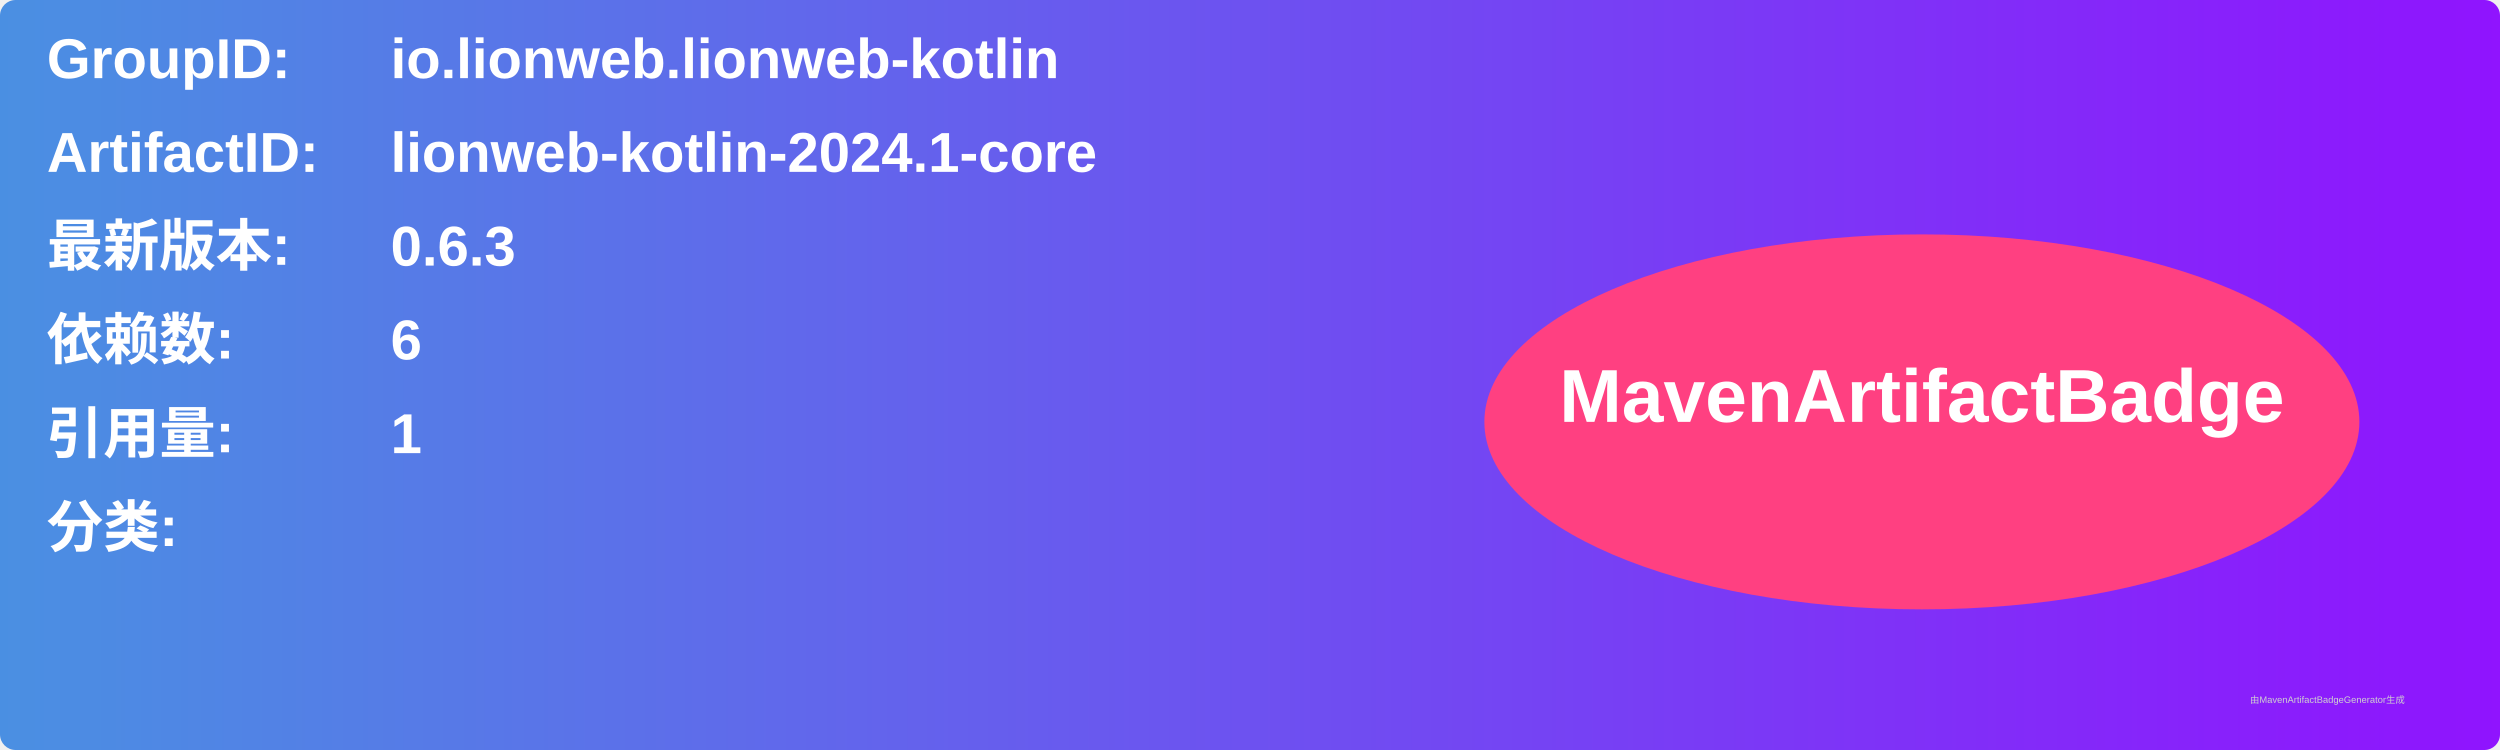
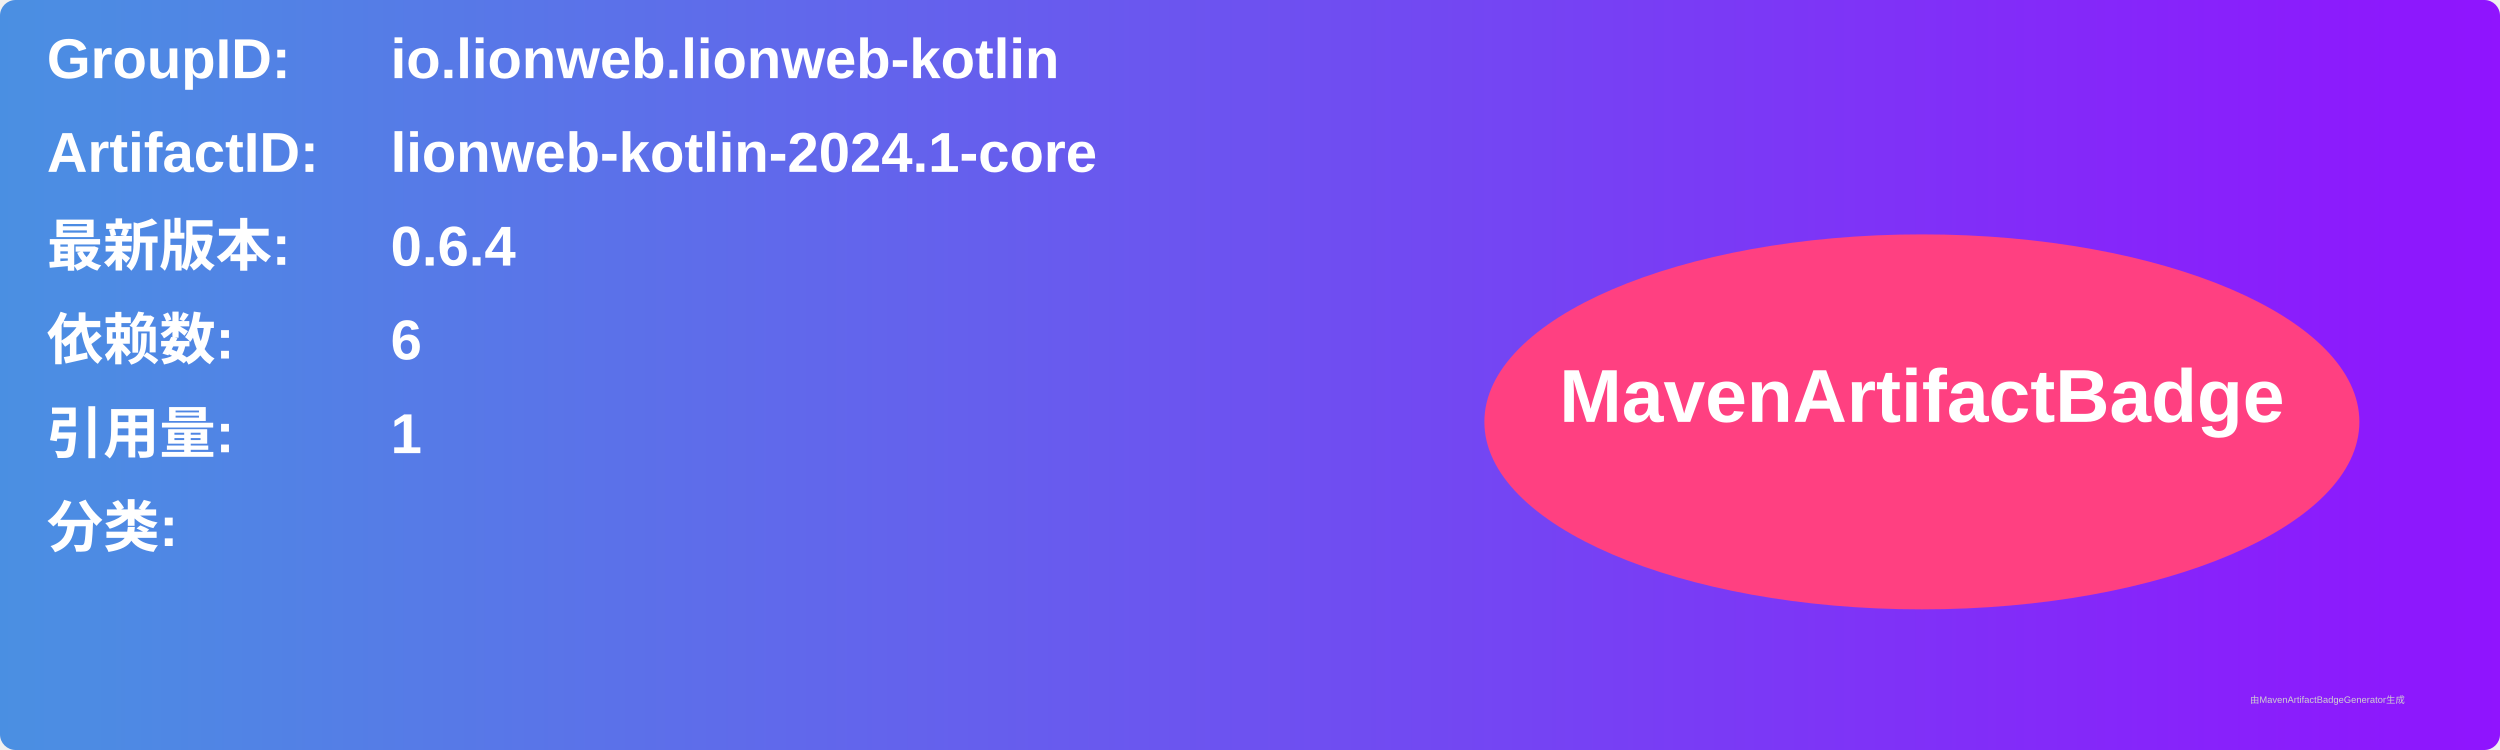
<svg xmlns="http://www.w3.org/2000/svg" width="800" height="240" viewBox="0 0 800 240">
  <linearGradient id="grad" x1="0%" y1="0%" x2="100%" y2="0%">
    <stop offset="0%" stop-color="#4a90e2" />
    <stop offset="100%" stop-color="#9013fe" />
  </linearGradient>
  <rect width="100%" height="100%" rx="5" ry="5" fill="url(#grad)" />
  <g transform="translate(15, 15)">
    <text x="0" y="10" font-family="Arial" font-size="18" fill="white" font-weight="bold" width="260">GroupID:</text>
    <text x="110" y="10" font-family="Arial" font-size="18" fill="white" font-weight="bold" width="460">io.lionweb.lionweb-kotlin</text>
    <text x="0" y="40" font-family="Arial" font-size="18" fill="white" font-weight="bold" width="260">ArtifactID:</text>
    <text x="110" y="40" font-family="Arial" font-size="18" fill="white" font-weight="bold" width="460">lionweb-kotlin-2024.1-core</text>
    <text x="0" y="70" font-family="Arial" font-size="18" fill="white" font-weight="bold">最新版本:</text>
    <text x="110" y="70" font-family="Arial" font-size="18" fill="white" font-weight="bold">
-       <tspan font-weight="bold">0.6.3</tspan>
+       <tspan font-weight="bold">0.6.4</tspan>
    </text>
    <text x="0" y="100" font-family="Arial" font-size="18" fill="white" font-weight="bold">依赖数: </text>
    <text x="110" y="100" font-family="Arial" font-size="18" fill="white">
      <tspan font-weight="bold">6</tspan>
    </text>
    <text x="0" y="130" font-family="Arial" font-size="18" fill="white" font-weight="bold">引用量: </text>
    <text x="110" y="130" font-family="Arial" font-size="18" fill="white">
      <tspan font-weight="bold">1</tspan>
    </text>
    <text x="0" y="160" font-family="Arial" font-size="18" fill="white" font-weight="bold">分类:</text>
    <text x="10" y="190" font-family="Arial" font-size="10" fill="white">
      <tspan font-weight="bold" />
    </text>
    <ellipse cx="600" cy="120" rx="140" ry="60" fill="#ff4081" />
    <text x="600" y="120" text-anchor="middle" font-family="Arial" font-size="24" fill="white" font-weight="bold">MavenArtifactBadge</text>
  </g>
  <text x="720" y="225" font-family="Arial" font-size="3" fill="#d0d0d0">由MavenArtifactBadgeGenerator生成</text>
</svg>
